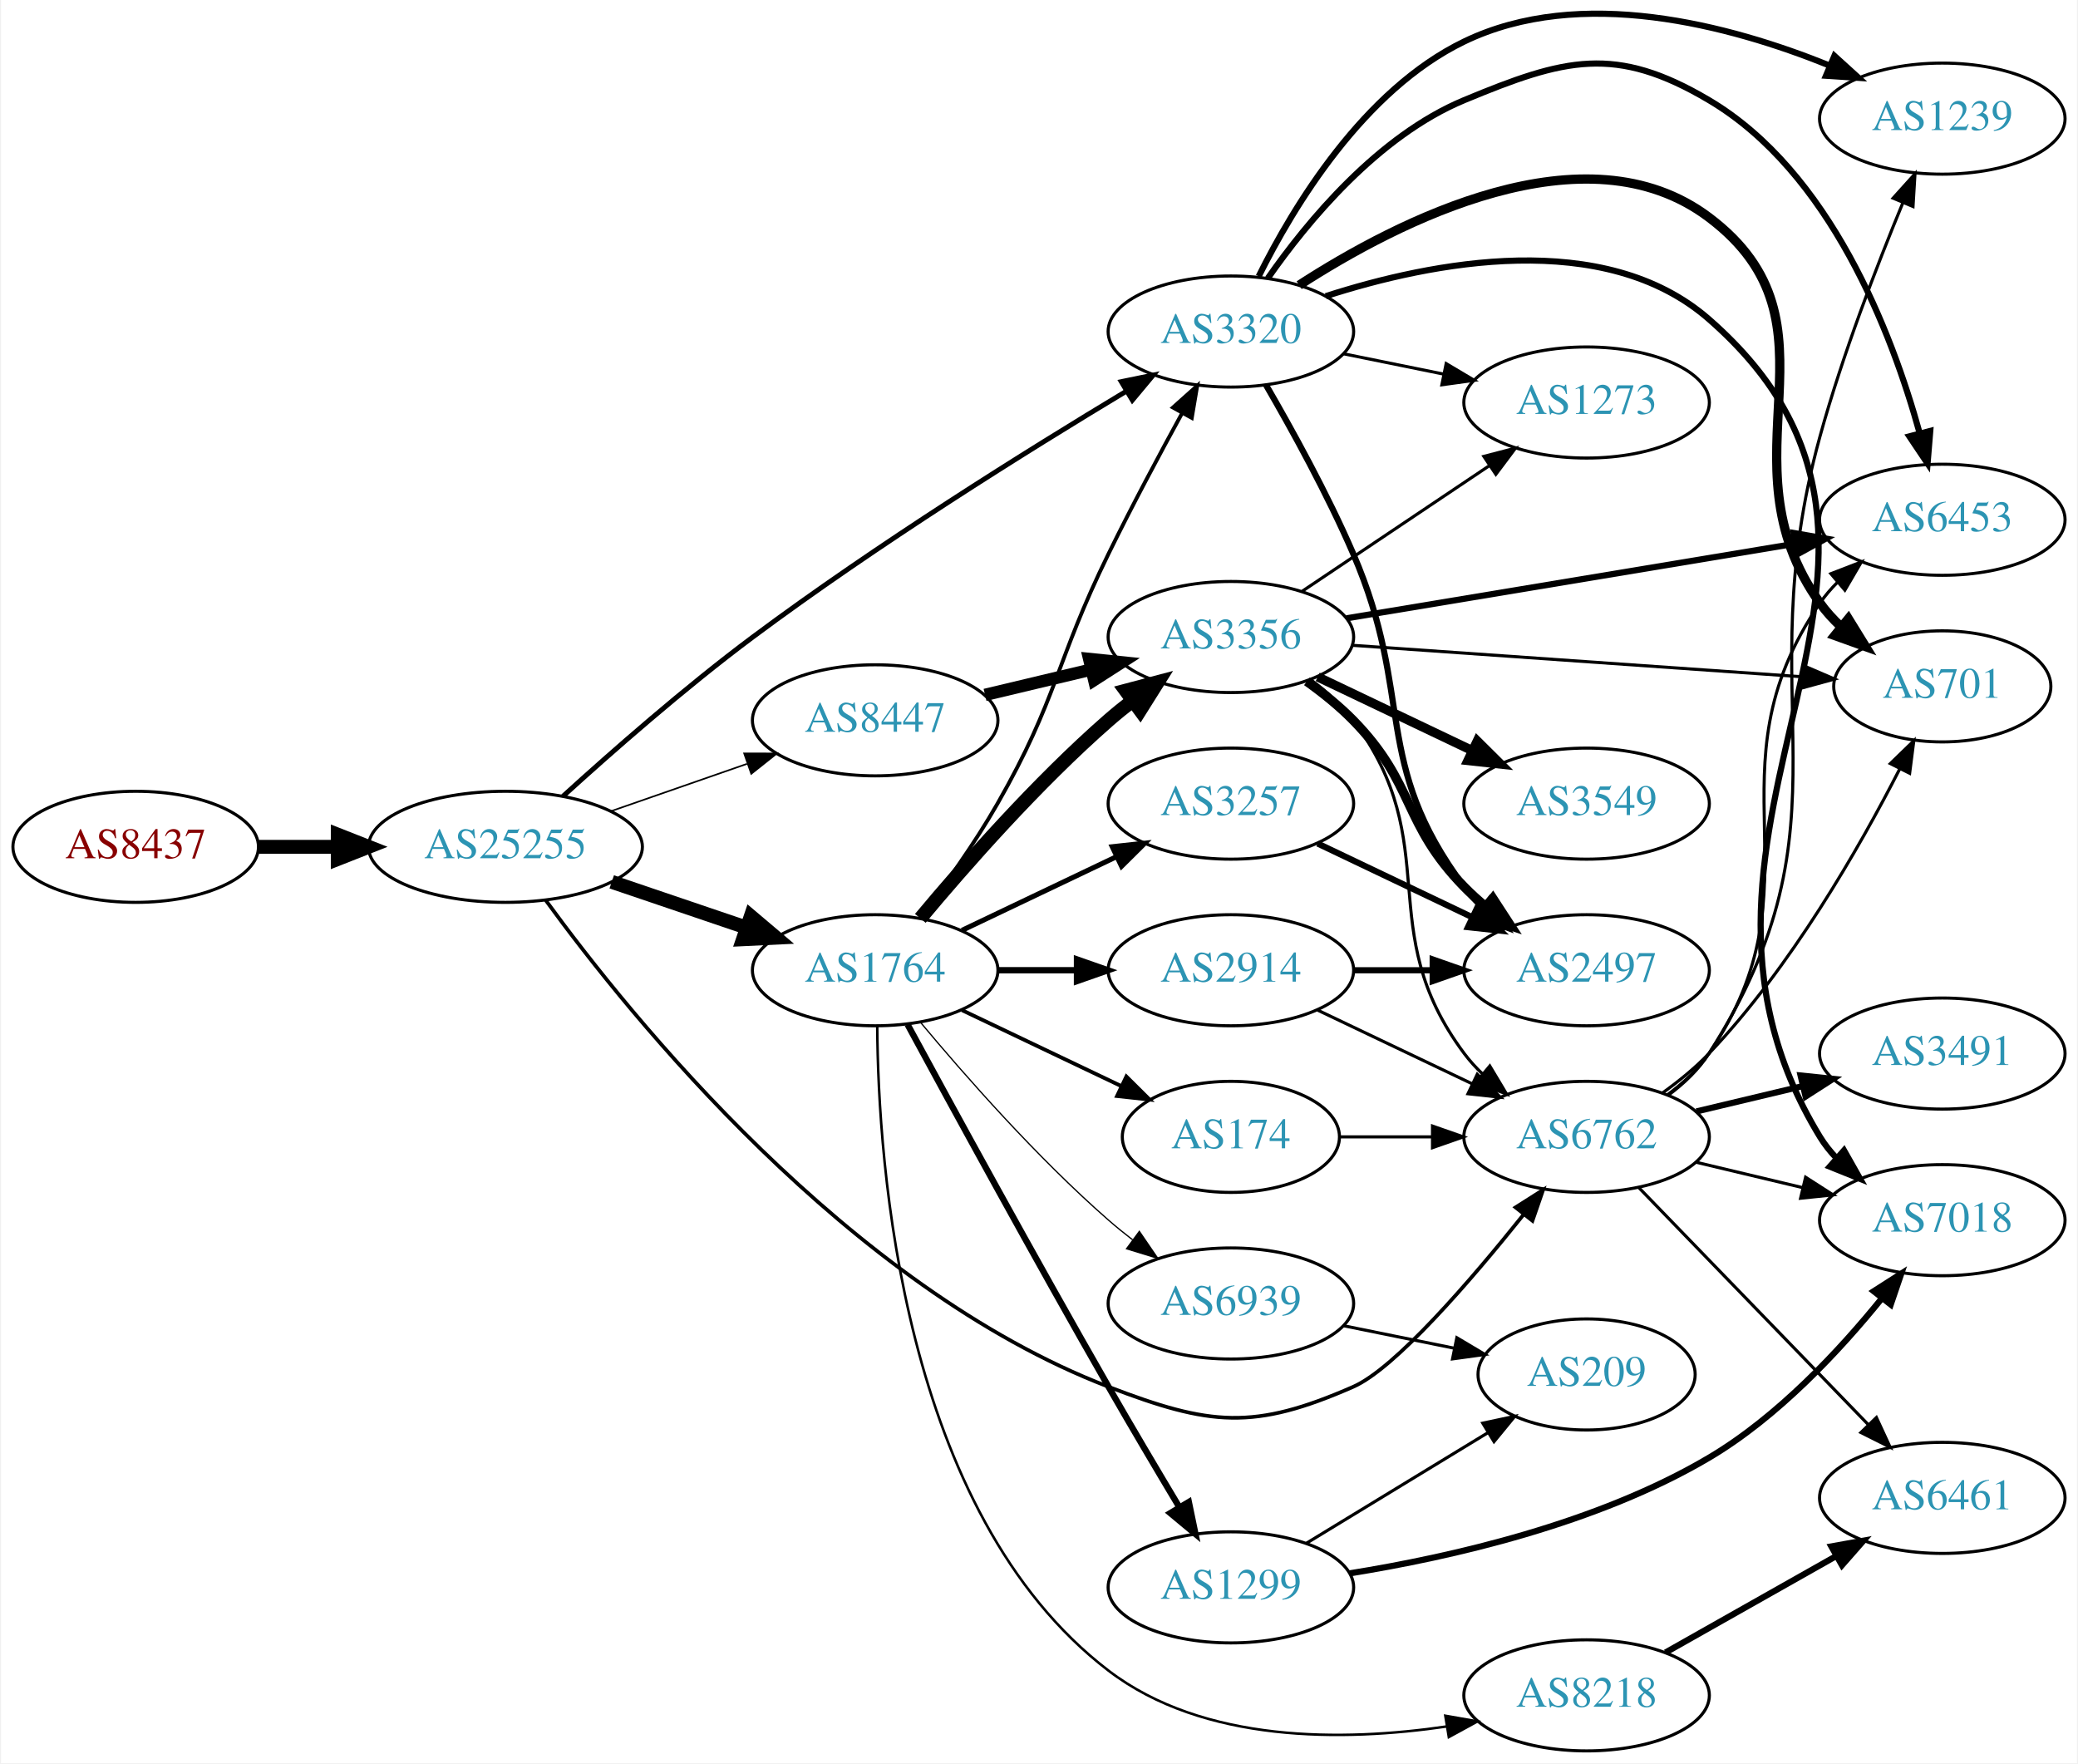
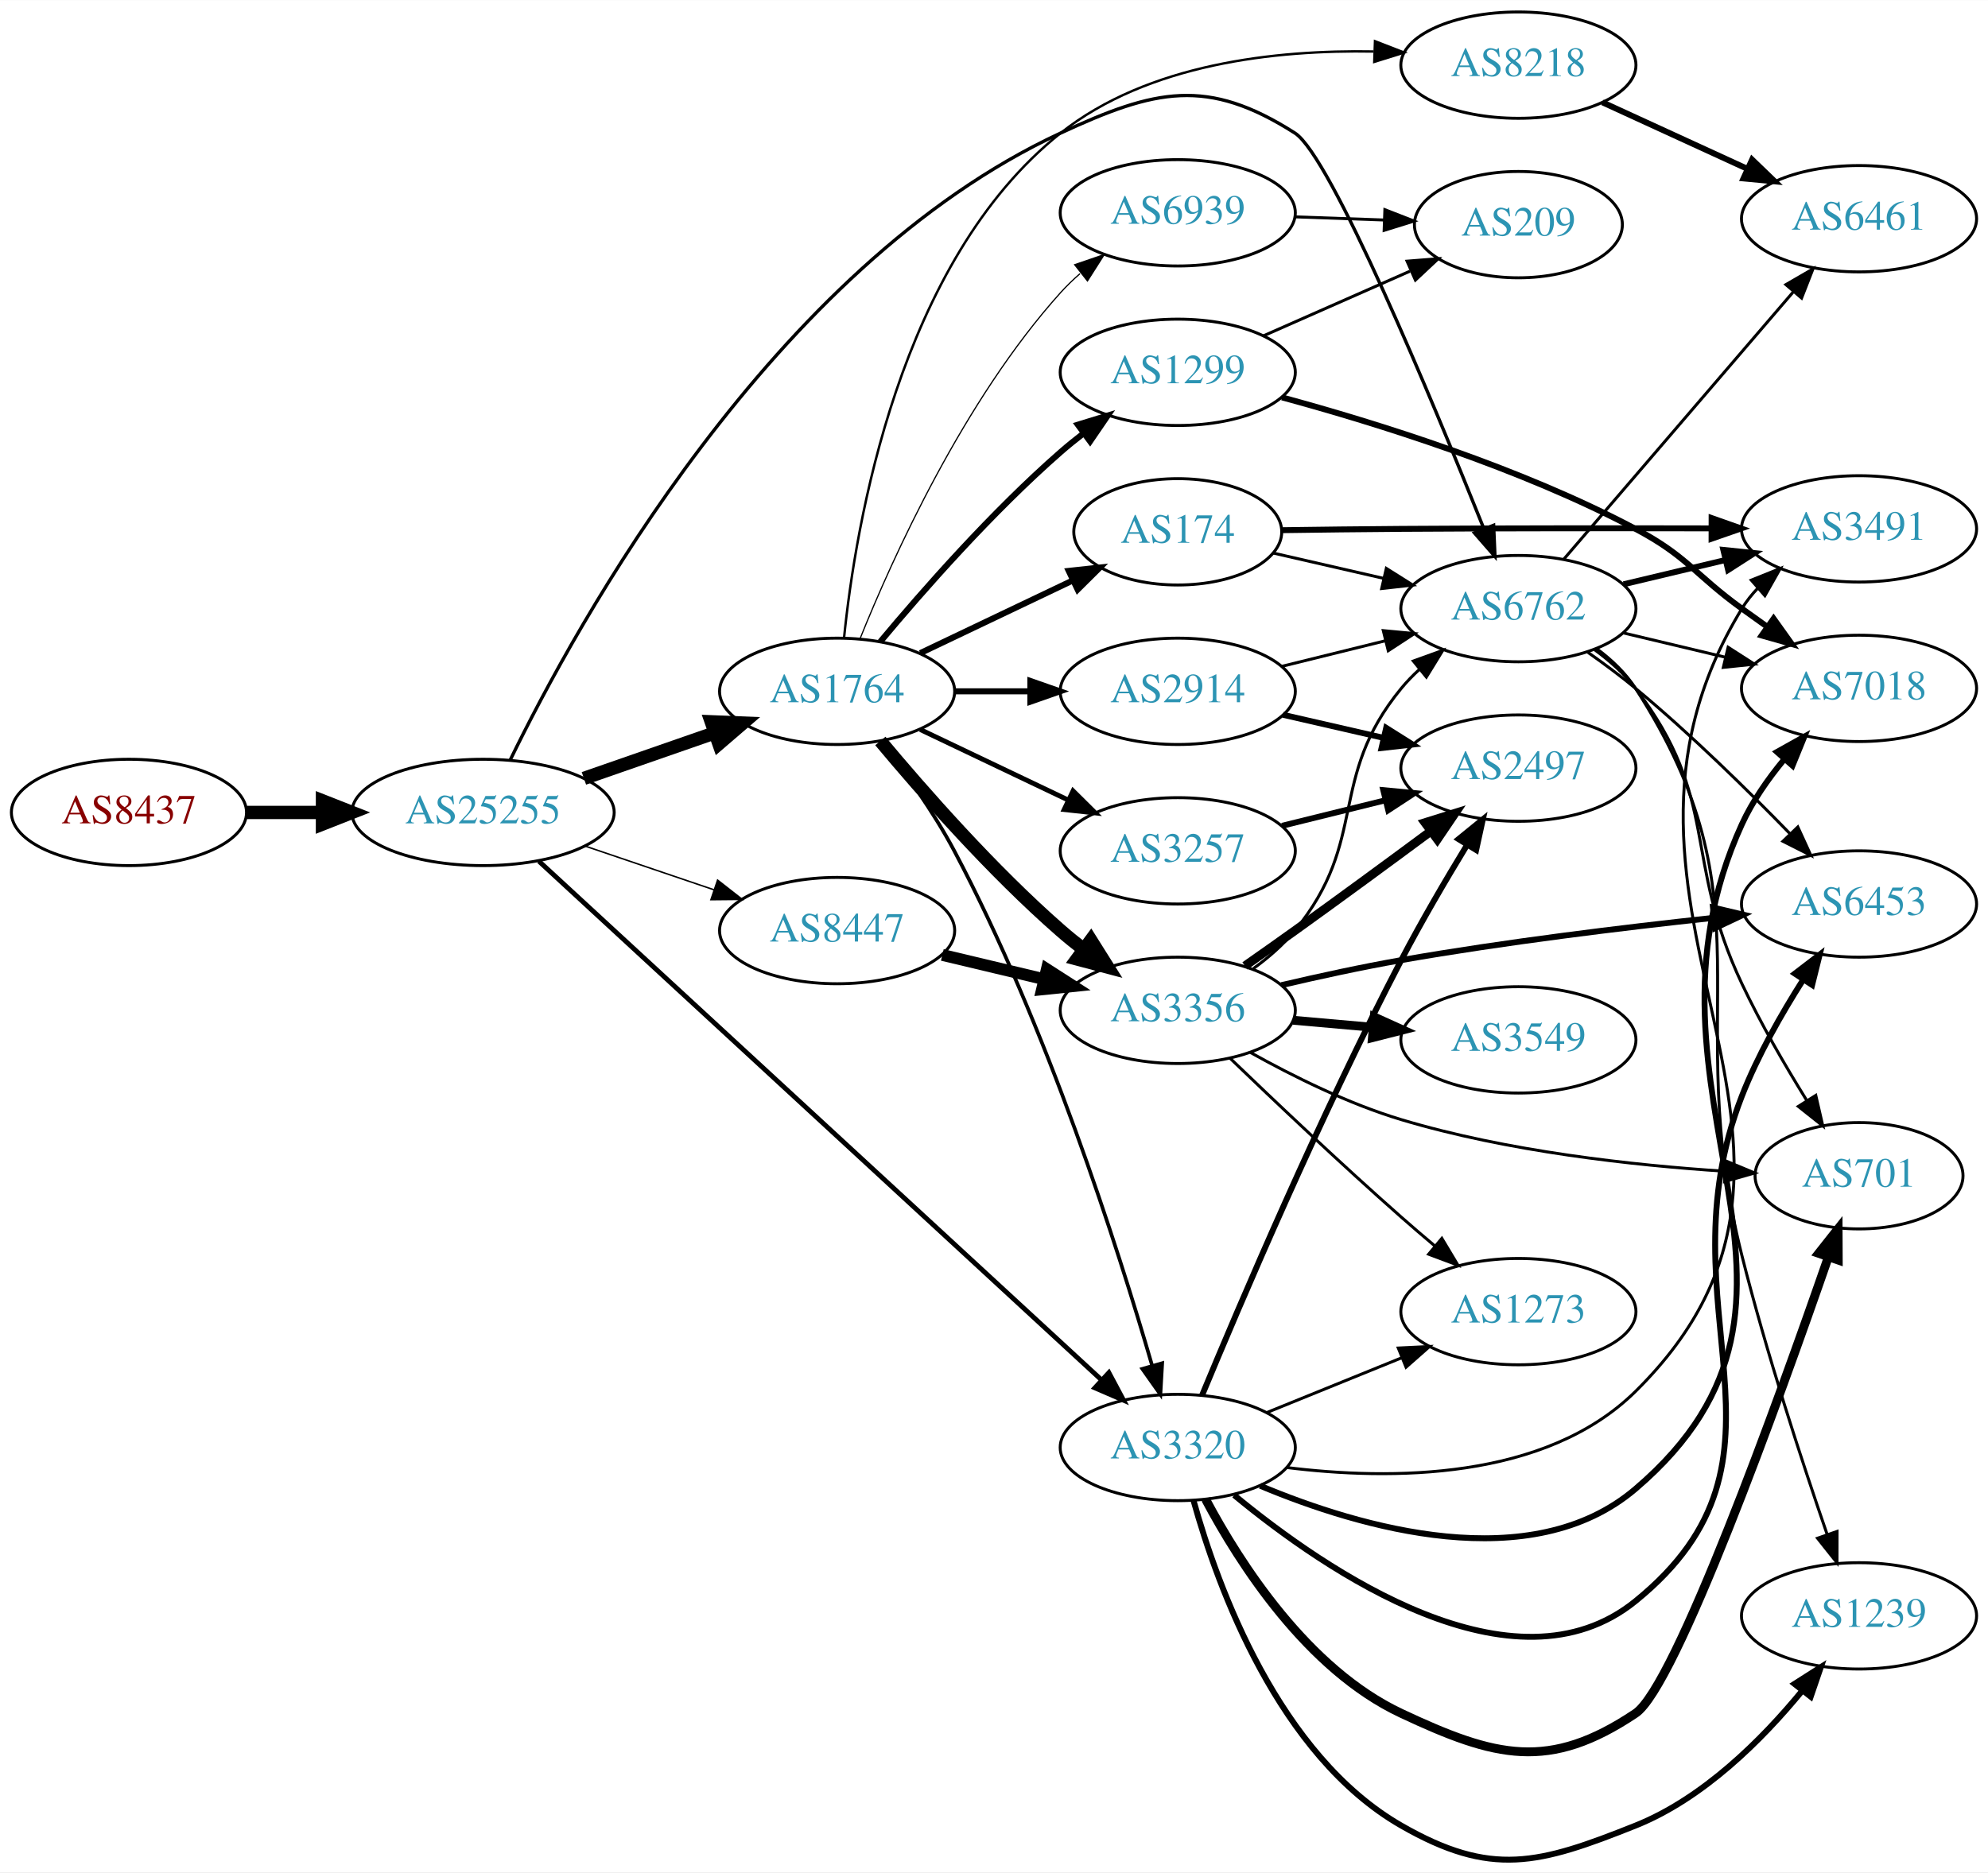
- <svg xmlns="http://www.w3.org/2000/svg" xmlns:xlink="http://www.w3.org/1999/xlink" width="673pt" height="571pt" viewBox="0.00 0.00 672.86 571.45">
-   <g id="graph0" class="graph" transform="scale(1 1) rotate(0) translate(4 567.447)">
-     <polygon fill="white" stroke="none" points="-4,4 -4,-567.447 668.857,-567.447 668.857,4 -4,4" />
+ <svg xmlns="http://www.w3.org/2000/svg" xmlns:xlink="http://www.w3.org/1999/xlink" width="673pt" height="634pt" viewBox="0.00 0.00 672.86 633.77">
+   <g id="graph0" class="graph" transform="scale(1 1) rotate(0) translate(4 629.767)">
+     <polygon fill="white" stroke="none" points="-4,4 -4,-629.767 668.857,-629.767 668.857,4 -4,4" />
    <g id="node1" class="node">
      <g id="a_node1">
        <a xlink:href="/asn/8437" xlink:title="AS8437 ~ Hutchison Drei Austria GmbH [AT]">
-           <ellipse fill="#ffffff" stroke="black" cx="39.647" cy="-293" rx="39.794" ry="18" />
-           <text text-anchor="middle" x="39.647" y="-289.3" font-family="Times,serif" font-size="14.00" fill="#880000">AS8437</text>
+           <ellipse fill="#ffffff" stroke="black" cx="39.647" cy="-354.767" rx="39.794" ry="18" />
+           <text text-anchor="middle" x="39.647" y="-351.067" font-family="Times,serif" font-size="14.00" fill="#880000">AS8437</text>
        </a>
      </g>
    </g>
    <g id="node2" class="node">
      <g id="a_node2">
        <a xlink:href="/asn/25255" xlink:title="AS25255 ~ ==&gt; TELE2 AUSTRIA &lt;== [AT]">
-           <ellipse fill="#ffffff" stroke="black" cx="159.489" cy="-293" rx="44.393" ry="18" />
-           <text text-anchor="middle" x="159.489" y="-289.3" font-family="Times,serif" font-size="14.00" fill="#2c94b3">AS25255</text>
+           <ellipse fill="#ffffff" stroke="black" cx="159.489" cy="-354.767" rx="44.393" ry="18" />
+           <text text-anchor="middle" x="159.489" y="-351.067" font-family="Times,serif" font-size="14.00" fill="#2c94b3">AS25255</text>
        </a>
      </g>
    </g>
    <g id="edge1" class="edge">
-       <path fill="none" stroke="black" stroke-width="4.5" d="M79.559,-293C87.662,-293 96.337,-293 104.863,-293" />
-       <polygon fill="black" stroke="black" stroke-width="4.5" points="105.141,-296.938 115.141,-293 105.141,-289.063 105.141,-296.938" />
+       <path fill="none" stroke="black" stroke-width="4.5" d="M79.559,-354.767C87.662,-354.767 96.337,-354.767 104.863,-354.767" />
+       <polygon fill="black" stroke="black" stroke-width="4.5" points="105.141,-358.704 115.141,-354.767 105.141,-350.829 105.141,-358.704" />
    </g>
    <g id="node3" class="node">
      <g id="a_node3">
-         <a xlink:href="/asn/8447" xlink:title="AS8447 ~ A1 Telekom Austria AG [AT]">
-           <ellipse fill="#ffffff" stroke="black" cx="279.332" cy="-334" rx="39.794" ry="18" />
-           <text text-anchor="middle" x="279.332" y="-330.3" font-family="Times,serif" font-size="14.00" fill="#2c94b3">AS8447</text>
+         <a xlink:href="/asn/6762" xlink:title="AS6762 ~ TELECOM ITALIA SPARKLE S.p.A. [IT]">
+           <ellipse fill="#ffffff" stroke="black" cx="509.918" cy="-423.767" rx="39.794" ry="18" />
+           <text text-anchor="middle" x="509.918" y="-420.067" font-family="Times,serif" font-size="14.00" fill="#2c94b3">AS6762</text>
        </a>
      </g>
    </g>
    <g id="edge2" class="edge">
-       <path fill="none" stroke="black" stroke-width="0.529" d="M193.628,-304.53C207.346,-309.302 223.385,-314.883 237.795,-319.896" />
-       <polygon fill="black" stroke="black" stroke-width="0.529" points="236.866,-323.279 247.461,-323.26 239.167,-316.668 236.866,-323.279" />
+       <path fill="none" stroke="black" stroke-width="1.125" d="M168.666,-372.472C190.871,-418.126 257.261,-539.427 354.978,-584.767 386.946,-599.6 404.57,-603.734 434.271,-584.767 446.406,-577.017 480.623,-494.735 498.201,-450.904" />
+       <polygon fill="black" stroke="black" stroke-width="1.125" points="501.532,-452 501.987,-441.415 495.03,-449.405 501.532,-452" />
    </g>
    <g id="node4" class="node">
      <g id="a_node4">
-         <a xlink:href="/asn/1764" xlink:title="AS1764 ~ NEXTLAYER-AS [AT]">
-           <ellipse fill="#ffffff" stroke="black" cx="279.332" cy="-253" rx="39.794" ry="18" />
-           <text text-anchor="middle" x="279.332" y="-249.3" font-family="Times,serif" font-size="14.00" fill="#2c94b3">AS1764</text>
+         <a xlink:href="/asn/3320" xlink:title="AS3320 ~ DTAG [DE]">
+           <ellipse fill="#ffffff" stroke="black" cx="394.625" cy="-139.767" rx="39.794" ry="18" />
+           <text text-anchor="middle" x="394.625" y="-136.067" font-family="Times,serif" font-size="14.00" fill="#2c94b3">AS3320</text>
        </a>
      </g>
    </g>
    <g id="edge3" class="edge">
-       <path fill="none" stroke="black" stroke-width="4.5" d="M193.943,-281.645C207.543,-277.028 223.386,-271.651 237.647,-266.81" />
-       <polygon fill="black" stroke="black" stroke-width="4.5" points="239.017,-270.503 247.221,-263.56 236.486,-263.046 239.017,-270.503" />
+       <path fill="none" stroke="black" stroke-width="1.625" d="M178.396,-338.253C219.705,-300.157 321.736,-206.063 368.939,-162.532" />
+       <polygon fill="black" stroke="black" stroke-width="1.625" points="371.314,-165.103 376.293,-155.75 366.569,-159.957 371.314,-165.103" />
    </g>
    <g id="node5" class="node">
      <g id="a_node5">
-         <a xlink:href="/asn/3320" xlink:title="AS3320 ~ DTAG [DE]">
-           <ellipse fill="#ffffff" stroke="black" cx="394.625" cy="-460" rx="39.794" ry="18" />
-           <text text-anchor="middle" x="394.625" y="-456.3" font-family="Times,serif" font-size="14.00" fill="#2c94b3">AS3320</text>
+         <a xlink:href="/asn/1764" xlink:title="AS1764 ~ NEXTLAYER-AS [AT]">
+           <ellipse fill="#ffffff" stroke="black" cx="279.332" cy="-395.767" rx="39.794" ry="18" />
+           <text text-anchor="middle" x="279.332" y="-392.067" font-family="Times,serif" font-size="14.00" fill="#2c94b3">AS1764</text>
        </a>
      </g>
    </g>
    <g id="edge4" class="edge">
-       <path fill="none" stroke="black" stroke-width="1.588" d="M178.145,-309.399C193.82,-323.653 217.599,-344.539 239.685,-361 279.801,-390.899 328.805,-421.471 360.588,-440.577" />
-       <polygon fill="black" stroke="black" stroke-width="1.588" points="359.093,-443.76 369.472,-445.888 362.685,-437.752 359.093,-443.76" />
+       <path fill="none" stroke="black" stroke-width="4.5" d="M193.628,-366.297C207.346,-371.069 223.385,-376.65 237.795,-381.663" />
+       <polygon fill="black" stroke="black" stroke-width="4.5" points="236.723,-385.459 247.461,-385.026 239.31,-378.021 236.723,-385.459" />
    </g>
    <g id="node6" class="node">
      <g id="a_node6">
-         <a xlink:href="/asn/6762" xlink:title="AS6762 ~ TELECOM ITALIA SPARKLE S.p.A. [IT]">
-           <ellipse fill="#ffffff" stroke="black" cx="509.918" cy="-199" rx="39.794" ry="18" />
-           <text text-anchor="middle" x="509.918" y="-195.3" font-family="Times,serif" font-size="14.00" fill="#2c94b3">AS6762</text>
+         <a xlink:href="/asn/8447" xlink:title="AS8447 ~ A1 Telekom Austria AG [AT]">
+           <ellipse fill="#ffffff" stroke="black" cx="279.332" cy="-314.767" rx="39.794" ry="18" />
+           <text text-anchor="middle" x="279.332" y="-311.067" font-family="Times,serif" font-size="14.00" fill="#2c94b3">AS8447</text>
        </a>
      </g>
    </g>
    <g id="edge5" class="edge">
-       <path fill="none" stroke="black" stroke-width="1.191" d="M172.57,-275.652C199.875,-238.165 270.586,-150.379 354.978,-118 387.881,-105.376 401.994,-103.852 434.271,-118 447.86,-123.956 472.402,-152.453 489.626,-173.976" />
-       <polygon fill="black" stroke="black" stroke-width="1.191" points="486.882,-176.149 495.83,-181.822 492.372,-171.807 486.882,-176.149" />
+       <path fill="none" stroke="black" stroke-width="0.5" d="M193.943,-343.411C207.543,-338.795 223.386,-333.417 237.647,-328.577" />
+       <polygon fill="black" stroke="black" stroke-width="0.5" points="238.876,-331.856 247.221,-325.327 236.626,-325.227 238.876,-331.856" />
    </g>
    <g id="node7" class="node">
      <g id="a_node7">
-         <a xlink:href="/asn/3356" xlink:title="AS3356 ~ Level 3 Parent, LLC [US]">
-           <ellipse fill="#ffffff" stroke="black" cx="394.625" cy="-361" rx="39.794" ry="18" />
-           <text text-anchor="middle" x="394.625" y="-357.3" font-family="Times,serif" font-size="14.00" fill="#2c94b3">AS3356</text>
+         <a xlink:href="/asn/6453" xlink:title="AS6453 ~ TATA COMMUNICATIONS (AMERICA) INC [US]">
+           <ellipse fill="#ffffff" stroke="black" cx="625.21" cy="-323.767" rx="39.794" ry="18" />
+           <text text-anchor="middle" x="625.21" y="-320.067" font-family="Times,serif" font-size="14.00" fill="#2c94b3">AS6453</text>
        </a>
      </g>
    </g>
    <g id="edge6" class="edge">
-       <path fill="none" stroke="black" stroke-width="4" d="M314.939,-342.248C325.81,-344.838 337.964,-347.735 349.407,-350.462" />
-       <polygon fill="black" stroke="black" stroke-width="4" points="348.69,-353.889 359.229,-352.803 350.313,-347.08 348.69,-353.889" />
-     </g>
-     <g id="edge19" class="edge">
-       <path fill="none" stroke="black" stroke-width="1.227" d="M293.793,-269.913C301.686,-280.27 311.535,-293.992 318.978,-307 338.543,-341.194 337.65,-352.62 354.978,-388 362.482,-403.321 371.463,-420.135 378.878,-433.659" />
-       <polygon fill="black" stroke="black" stroke-width="1.227" points="375.827,-435.374 383.724,-442.437 381.955,-431.991 375.827,-435.374" />
-     </g>
-     <g id="edge18" class="edge">
-       <path fill="none" stroke="black" stroke-width="4.5" d="M293.962,-269.817C308.244,-286.929 331.791,-313.745 354.978,-334 357.444,-336.154 360.082,-338.294 362.78,-340.372" />
-       <polygon fill="black" stroke="black" stroke-width="4.5" points="360.545,-343.616 370.934,-346.37 365.212,-337.273 360.545,-343.616" />
+       <path fill="none" stroke="black" d="M533.452,-408.953C538.858,-405.148 544.523,-400.945 549.564,-396.767 568.104,-381.401 587.503,-362.325 601.878,-347.528" />
+       <polygon fill="black" stroke="black" points="604.495,-349.855 608.905,-340.221 599.45,-345.002 604.495,-349.855" />
+     </g>
+     <g id="node8" class="node">
+       <g id="a_node8">
+         <a xlink:href="/asn/7018" xlink:title="AS7018 ~ AT&amp;T Services, Inc. [US]">
+           <ellipse fill="#ffffff" stroke="black" cx="625.21" cy="-396.767" rx="39.794" ry="18" />
+           <text text-anchor="middle" x="625.21" y="-393.067" font-family="Times,serif" font-size="14.00" fill="#2c94b3">AS7018</text>
+         </a>
+       </g>
+     </g>
+     <g id="edge7" class="edge">
+       <path fill="none" stroke="black" d="M545.525,-415.519C556.396,-412.928 568.55,-410.032 579.993,-407.305" />
+       <polygon fill="black" stroke="black" points="580.899,-410.687 589.815,-404.964 579.276,-403.878 580.899,-410.687" />
+     </g>
+     <g id="node9" class="node">
+       <g id="a_node9">
+         <a xlink:href="/asn/3491" xlink:title="AS3491 ~ PCCW Global, Inc. [US]">
+           <ellipse fill="#ffffff" stroke="black" cx="625.21" cy="-450.767" rx="39.794" ry="18" />
+           <text text-anchor="middle" x="625.21" y="-447.067" font-family="Times,serif" font-size="14.00" fill="#2c94b3">AS3491</text>
+         </a>
+       </g>
+     </g>
+     <g id="edge8" class="edge">
+       <path fill="none" stroke="black" stroke-width="2" d="M545.525,-432.014C556.396,-434.605 568.55,-437.502 579.993,-440.229" />
+       <polygon fill="black" stroke="black" stroke-width="2" points="579.276,-443.656 589.815,-442.57 580.899,-436.847 579.276,-443.656" />
+     </g>
+     <g id="node10" class="node">
+       <g id="a_node10">
+         <a xlink:href="/asn/701" xlink:title="AS701 ~ UUNET [US]">
+           <ellipse fill="#ffffff" stroke="black" cx="625.21" cy="-231.767" rx="35.194" ry="18" />
+           <text text-anchor="middle" x="625.21" y="-228.067" font-family="Times,serif" font-size="14.00" fill="#2c94b3">AS701</text>
+         </a>
+       </g>
+     </g>
+     <g id="edge9" class="edge">
+       <path fill="none" stroke="black" d="M535.761,-409.819C540.841,-406.093 545.783,-401.706 549.564,-396.767 578.274,-359.256 565.402,-339.484 585.564,-296.767 591.887,-283.37 600.144,-269.155 607.402,-257.446" />
+       <polygon fill="black" stroke="black" points="610.572,-258.98 612.952,-248.656 604.654,-255.243 610.572,-258.98" />
+     </g>
+     <g id="node11" class="node">
+       <g id="a_node11">
+         <a xlink:href="/asn/1239" xlink:title="AS1239 ~ Sprint [US]">
+           <ellipse fill="#ffffff" stroke="black" cx="625.21" cy="-82.767" rx="39.794" ry="18" />
+           <text text-anchor="middle" x="625.21" y="-79.067" font-family="Times,serif" font-size="14.00" fill="#2c94b3">AS1239</text>
+         </a>
+       </g>
+     </g>
+     <g id="edge10" class="edge">
+       <path fill="none" stroke="black" d="M536.365,-410.244C541.414,-406.496 546.191,-401.993 549.564,-396.767 596.646,-323.821 564.416,-288.972 585.564,-204.767 593.804,-171.959 605.912,-135.023 614.373,-110.473" />
+       <polygon fill="black" stroke="black" points="617.772,-111.353 617.754,-100.759 611.161,-109.053 617.772,-111.353" />
+     </g>
+     <g id="node12" class="node">
+       <g id="a_node12">
+         <a xlink:href="/asn/6461" xlink:title="AS6461 ~ Zayo Bandwidth [US]">
+           <ellipse fill="#ffffff" stroke="black" cx="625.21" cy="-555.767" rx="39.794" ry="18" />
+           <text text-anchor="middle" x="625.21" y="-552.067" font-family="Times,serif" font-size="14.00" fill="#2c94b3">AS6461</text>
+         </a>
+       </g>
+     </g>
+     <g id="edge11" class="edge">
+       <path fill="none" stroke="black" d="M525.266,-440.485C544.908,-463.369 580.312,-504.62 603.014,-531.071" />
+       <polygon fill="black" stroke="black" points="600.452,-533.459 609.621,-538.768 605.764,-528.9 600.452,-533.459" />
+     </g>
+     <g id="edge13" class="edge">
+       <path fill="none" stroke="black" stroke-width="2" d="M413.722,-123.636C444.665,-98.059 508.382,-54.352 549.564,-87.767 609.874,-136.702 557.337,-186.412 585.564,-258.767 590.873,-272.375 598.866,-286.432 606.209,-297.977" />
+       <polygon fill="black" stroke="black" stroke-width="2" points="603.481,-300.2 611.894,-306.641 609.334,-296.36 603.481,-300.2" />
+     </g>
+     <g id="edge12" class="edge">
+       <path fill="none" stroke="black" stroke-width="2" d="M422.537,-126.806C456.356,-112.627 514.238,-95.643 549.564,-125.767 626.624,-191.477 543.467,-258.659 585.564,-350.767 589.1,-358.504 594.306,-365.981 599.759,-372.577" />
+       <polygon fill="black" stroke="black" stroke-width="2" points="597.444,-375.243 606.69,-380.415 602.688,-370.606 597.444,-375.243" />
+     </g>
+     <g id="edge17" class="edge">
+       <path fill="none" stroke="black" d="M431.401,-133.004C466.443,-128.635 518.912,-128.487 549.564,-158.767 634.122,-242.298 523.64,-322.312 585.564,-423.767 587.083,-426.256 588.928,-428.575 590.978,-430.723" />
+       <polygon fill="black" stroke="black" points="588.737,-433.413 598.566,-437.368 593.349,-428.147 588.737,-433.413" />
+     </g>
+     <g id="edge16" class="edge">
+       <path fill="none" stroke="black" stroke-width="3" d="M404.053,-122.229C415.57,-100.551 438.485,-64.7 470.271,-49.767 502.168,-34.782 520.296,-30.137 549.564,-49.767 563.102,-58.846 597.965,-155.61 614.815,-204.221" />
+       <polygon fill="black" stroke="black" stroke-width="3" points="611.555,-205.502 618.124,-213.814 618.172,-203.22 611.555,-205.502" />
+     </g>
+     <g id="edge15" class="edge">
+       <path fill="none" stroke="black" stroke-width="2" d="M400.009,-121.636C408.176,-92.371 428.781,-35.601 470.271,-11.767 500.829,5.787 516.839,1.311 549.564,-11.767 572.476,-20.923 592.371,-40.829 605.847,-57.24" />
+       <polygon fill="black" stroke="black" stroke-width="2" points="603.356,-59.734 612.291,-65.428 608.857,-55.405 603.356,-59.734" />
    </g>
    <g id="node13" class="node">
      <g id="a_node13">
-         <a xlink:href="/asn/3257" xlink:title="AS3257 ~ GTT [DE]">
-           <ellipse fill="#ffffff" stroke="black" cx="394.625" cy="-307" rx="39.794" ry="18" />
-           <text text-anchor="middle" x="394.625" y="-303.3" font-family="Times,serif" font-size="14.00" fill="#2c94b3">AS3257</text>
-         </a>
-       </g>
-     </g>
-     <g id="edge13" class="edge">
-       <path fill="none" stroke="black" stroke-width="1.636" d="M307.468,-265.934C322.462,-273.081 341.283,-282.052 357.506,-289.785" />
-       <polygon fill="black" stroke="black" stroke-width="1.636" points="356.177,-293.028 366.71,-294.171 359.188,-286.709 356.177,-293.028" />
+         <a xlink:href="/asn/2497" xlink:title="AS2497 ~ Internet Initiative Japan Inc. [JP]">
+           <ellipse fill="#ffffff" stroke="black" cx="509.918" cy="-369.767" rx="39.794" ry="18" />
+           <text text-anchor="middle" x="509.918" y="-366.067" font-family="Times,serif" font-size="14.00" fill="#2c94b3">AS2497</text>
+         </a>
+       </g>
+     </g>
+     <g id="edge14" class="edge">
+       <path fill="none" stroke="black" stroke-width="2" d="M402.842,-157.413C415.496,-187.937 442.943,-252.355 470.271,-304.767 477.072,-317.81 485.323,-331.888 492.452,-343.595" />
+       <polygon fill="black" stroke="black" stroke-width="2" points="489.657,-345.731 497.88,-352.412 495.617,-342.061 489.657,-345.731" />
    </g>
    <g id="node14" class="node">
      <g id="a_node14">
-         <a xlink:href="/asn/8218" xlink:title="AS8218 ~ legacy Neotelecoms [FR]">
-           <ellipse fill="#ffffff" stroke="black" cx="509.918" cy="-18" rx="39.794" ry="18" />
-           <text text-anchor="middle" x="509.918" y="-14.3" font-family="Times,serif" font-size="14.00" fill="#2c94b3">AS8218</text>
-         </a>
-       </g>
-     </g>
-     <g id="edge14" class="edge">
-       <path fill="none" stroke="black" stroke-width="0.818" d="M279.999,-234.742C280.296,-190.466 287.898,-77.26 354.978,-26 385.811,-2.439 431.102,-3.001 464.581,-7.919" />
-       <polygon fill="black" stroke="black" stroke-width="0.818" points="464.127,-11.391 474.563,-9.563 465.265,-4.484 464.127,-11.391" />
+         <a xlink:href="/asn/1273" xlink:title="AS1273 ~ Vodafone Group PLC [EU]">
+           <ellipse fill="#ffffff" stroke="black" cx="509.918" cy="-185.767" rx="39.794" ry="18" />
+           <text text-anchor="middle" x="509.918" y="-182.067" font-family="Times,serif" font-size="14.00" fill="#2c94b3">AS1273</text>
+         </a>
+       </g>
+     </g>
+     <g id="edge18" class="edge">
+       <path fill="none" stroke="black" d="M424.8,-151.613C438.676,-157.247 455.453,-164.059 470.362,-170.112" />
+       <polygon fill="black" stroke="black" points="469.259,-173.442 479.841,-173.961 471.892,-166.956 469.259,-173.442" />
+     </g>
+     <g id="edge25" class="edge">
+       <path fill="none" stroke="black" stroke-width="1.227" d="M294.099,-379.022C302.101,-368.726 311.957,-355.007 318.978,-341.767 350.331,-282.64 374.335,-207.437 385.937,-167.548" />
+       <polygon fill="black" stroke="black" stroke-width="1.227" points="389.359,-168.314 388.747,-157.737 382.629,-166.387 389.359,-168.314" />
    </g>
    <g id="node15" class="node">
      <g id="a_node15">
-         <a xlink:href="/asn/2914" xlink:title="AS2914 ~ NTT America, Inc. [US]">
-           <ellipse fill="#ffffff" stroke="black" cx="394.625" cy="-253" rx="39.794" ry="18" />
-           <text text-anchor="middle" x="394.625" y="-249.3" font-family="Times,serif" font-size="14.00" fill="#2c94b3">AS2914</text>
-         </a>
-       </g>
-     </g>
-     <g id="edge15" class="edge">
-       <path fill="none" stroke="black" stroke-width="2.045" d="M319.004,-253C327.207,-253 335.971,-253 344.503,-253" />
-       <polygon fill="black" stroke="black" stroke-width="2.045" points="344.742,-256.5 354.742,-253 344.742,-249.5 344.742,-256.5" />
+         <a xlink:href="/asn/8218" xlink:title="AS8218 ~ legacy Neotelecoms [FR]">
+           <ellipse fill="#ffffff" stroke="black" cx="509.918" cy="-607.767" rx="39.794" ry="18" />
+           <text text-anchor="middle" x="509.918" y="-604.067" font-family="Times,serif" font-size="14.00" fill="#2c94b3">AS8218</text>
+         </a>
+       </g>
+     </g>
+     <g id="edge19" class="edge">
+       <path fill="none" stroke="black" stroke-width="0.818" d="M281.669,-413.783C285.544,-452.014 300.29,-541.308 354.978,-584.767 384.567,-608.28 427.774,-612.966 460.887,-612.379" />
+       <polygon fill="black" stroke="black" stroke-width="0.818" points="461.38,-615.864 471.253,-612.02 461.138,-608.868 461.38,-615.864" />
    </g>
    <g id="node16" class="node">
      <g id="a_node16">
        <a xlink:href="/asn/174" xlink:title="AS174 ~ Cogent Communications [US]">
-           <ellipse fill="#ffffff" stroke="black" cx="394.625" cy="-199" rx="35.194" ry="18" />
-           <text text-anchor="middle" x="394.625" y="-195.3" font-family="Times,serif" font-size="14.00" fill="#2c94b3">AS174</text>
-         </a>
-       </g>
-     </g>
-     <g id="edge16" class="edge">
-       <path fill="none" stroke="black" stroke-width="1.227" d="M307.468,-240.066C322.9,-232.71 342.385,-223.423 358.92,-215.541" />
-       <polygon fill="black" stroke="black" stroke-width="1.227" points="360.741,-218.551 368.262,-211.089 357.729,-212.232 360.741,-218.551" />
+           <ellipse fill="#ffffff" stroke="black" cx="394.625" cy="-449.767" rx="35.194" ry="18" />
+           <text text-anchor="middle" x="394.625" y="-446.067" font-family="Times,serif" font-size="14.00" fill="#2c94b3">AS174</text>
+         </a>
+       </g>
+     </g>
+     <g id="edge20" class="edge">
+       <path fill="none" stroke="black" stroke-width="2.045" d="M307.468,-408.701C322.9,-416.056 342.385,-425.344 358.92,-433.225" />
+       <polygon fill="black" stroke="black" stroke-width="2.045" points="357.729,-436.535 368.262,-437.678 360.741,-430.216 357.729,-436.535" />
    </g>
    <g id="node17" class="node">
      <g id="a_node17">
-         <a xlink:href="/asn/1299" xlink:title="AS1299 ~ Telia Carrier [EU]">
-           <ellipse fill="#ffffff" stroke="black" cx="394.625" cy="-53" rx="39.794" ry="18" />
-           <text text-anchor="middle" x="394.625" y="-49.3" font-family="Times,serif" font-size="14.00" fill="#2c94b3">AS1299</text>
-         </a>
-       </g>
-     </g>
-     <g id="edge17" class="edge">
-       <path fill="none" stroke="black" stroke-width="2.045" d="M289.821,-235.427C303.833,-209.571 330.993,-159.817 354.978,-118 362.348,-105.15 370.73,-91 377.799,-79.192" />
-       <polygon fill="black" stroke="black" stroke-width="2.045" points="380.994,-80.669 383.142,-70.294 374.993,-77.065 380.994,-80.669" />
+         <a xlink:href="/asn/2914" xlink:title="AS2914 ~ NTT America, Inc. [US]">
+           <ellipse fill="#ffffff" stroke="black" cx="394.625" cy="-395.767" rx="39.794" ry="18" />
+           <text text-anchor="middle" x="394.625" y="-392.067" font-family="Times,serif" font-size="14.00" fill="#2c94b3">AS2914</text>
+         </a>
+       </g>
+     </g>
+     <g id="edge21" class="edge">
+       <path fill="none" stroke="black" stroke-width="2.045" d="M319.004,-395.767C327.207,-395.767 335.971,-395.767 344.503,-395.767" />
+       <polygon fill="black" stroke="black" stroke-width="2.045" points="344.742,-399.267 354.742,-395.767 344.742,-392.267 344.742,-399.267" />
    </g>
    <g id="node18" class="node">
      <g id="a_node18">
-         <a xlink:href="/asn/6939" xlink:title="AS6939 ~ Hurricane Electric LLC [US]">
-           <ellipse fill="#ffffff" stroke="black" cx="394.625" cy="-145" rx="39.794" ry="18" />
-           <text text-anchor="middle" x="394.625" y="-141.3" font-family="Times,serif" font-size="14.00" fill="#2c94b3">AS6939</text>
-         </a>
-       </g>
-     </g>
-     <g id="edge20" class="edge">
-       <path fill="none" stroke="black" stroke-width="0.409" d="M293.962,-236.183C308.244,-219.071 331.791,-192.255 354.978,-172 357.444,-169.846 360.082,-167.706 362.78,-165.628" />
-       <polygon fill="black" stroke="black" stroke-width="0.409" points="364.953,-168.375 370.934,-159.63 360.805,-162.736 364.953,-168.375" />
-     </g>
-     <g id="node8" class="node">
-       <g id="a_node8">
-         <a xlink:href="/asn/2497" xlink:title="AS2497 ~ Internet Initiative Japan Inc. [JP]">
-           <ellipse fill="#ffffff" stroke="black" cx="509.918" cy="-253" rx="39.794" ry="18" />
-           <text text-anchor="middle" x="509.918" y="-249.3" font-family="Times,serif" font-size="14.00" fill="#2c94b3">AS2497</text>
-         </a>
-       </g>
-     </g>
-     <g id="edge21" class="edge">
-       <path fill="none" stroke="black" stroke-width="2" d="M406.016,-442.663C414.338,-428.332 425.956,-407.28 434.271,-388 454.309,-341.54 440,-320.542 470.271,-280 472.016,-277.664 474.023,-275.455 476.186,-273.383" />
-       <polygon fill="black" stroke="black" stroke-width="2" points="478.546,-275.973 483.987,-266.882 474.064,-270.595 478.546,-275.973" />
-     </g>
-     <g id="node10" class="node">
-       <g id="a_node10">
-         <a xlink:href="/asn/6453" xlink:title="AS6453 ~ TATA COMMUNICATIONS (AMERICA) INC [US]">
-           <ellipse fill="#ffffff" stroke="black" cx="625.21" cy="-399" rx="39.794" ry="18" />
-           <text text-anchor="middle" x="625.21" y="-395.3" font-family="Times,serif" font-size="14.00" fill="#2c94b3">AS6453</text>
-         </a>
-       </g>
-     </g>
-     <g id="edge23" class="edge">
-       <path fill="none" stroke="black" stroke-width="2" d="M406.605,-477.283C419.362,-495.573 442.28,-523.367 470.271,-535 502.814,-548.525 519.236,-552.95 549.564,-535 588.884,-511.728 608.871,-459.579 617.881,-427.043" />
-       <polygon fill="black" stroke="black" stroke-width="2" points="621.304,-427.789 620.432,-417.23 614.529,-426.028 621.304,-427.789" />
-     </g>
-     <g id="node11" class="node">
-       <g id="a_node11">
-         <a xlink:href="/asn/701" xlink:title="AS701 ~ UUNET [US]">
-           <ellipse fill="#ffffff" stroke="black" cx="625.21" cy="-345" rx="35.194" ry="18" />
-           <text text-anchor="middle" x="625.21" y="-341.3" font-family="Times,serif" font-size="14.00" fill="#2c94b3">AS701</text>
-         </a>
-       </g>
-     </g>
-     <g id="edge24" class="edge">
-       <path fill="none" stroke="black" stroke-width="3" d="M416.757,-475.028C448.65,-495.691 509.594,-527.083 549.564,-497 595.756,-462.234 551.939,-419.03 585.564,-372 587.516,-369.27 589.834,-366.722 592.35,-364.368" />
-       <polygon fill="black" stroke="black" stroke-width="3" points="594.767,-366.915 600.329,-357.897 590.357,-361.478 594.767,-366.915" />
-     </g>
-     <g id="node12" class="node">
-       <g id="a_node12">
-         <a xlink:href="/asn/1273" xlink:title="AS1273 ~ Vodafone Group PLC [EU]">
-           <ellipse fill="#ffffff" stroke="black" cx="509.918" cy="-437" rx="39.794" ry="18" />
-           <text text-anchor="middle" x="509.918" y="-433.3" font-family="Times,serif" font-size="14.00" fill="#2c94b3">AS1273</text>
-         </a>
-       </g>
-     </g>
-     <g id="edge26" class="edge">
-       <path fill="none" stroke="black" d="M431.16,-452.786C441.389,-450.709 452.689,-448.415 463.432,-446.234" />
-       <polygon fill="black" stroke="black" points="464.404,-449.608 473.508,-444.189 463.011,-442.748 464.404,-449.608" />
+         <a xlink:href="/asn/1299" xlink:title="AS1299 ~ Telia Carrier [EU]">
+           <ellipse fill="#ffffff" stroke="black" cx="394.625" cy="-503.767" rx="39.794" ry="18" />
+           <text text-anchor="middle" x="394.625" y="-500.067" font-family="Times,serif" font-size="14.00" fill="#2c94b3">AS1299</text>
+         </a>
+       </g>
+     </g>
+     <g id="edge22" class="edge">
+       <path fill="none" stroke="black" stroke-width="2.045" d="M293.962,-412.584C308.244,-429.696 331.791,-456.511 354.978,-476.767 357.444,-478.921 360.082,-481.06 362.78,-483.138" />
+       <polygon fill="black" stroke="black" stroke-width="2.045" points="360.805,-486.03 370.934,-489.137 364.953,-480.392 360.805,-486.03" />
    </g>
    <g id="node19" class="node">
      <g id="a_node19">
-         <a xlink:href="/asn/7018" xlink:title="AS7018 ~ AT&amp;T Services, Inc. [US]">
-           <ellipse fill="#ffffff" stroke="black" cx="625.21" cy="-172" rx="39.794" ry="18" />
-           <text text-anchor="middle" x="625.21" y="-168.3" font-family="Times,serif" font-size="14.00" fill="#2c94b3">AS7018</text>
-         </a>
-       </g>
-     </g>
-     <g id="edge22" class="edge">
-       <path fill="none" stroke="black" stroke-width="2" d="M425.391,-471.468C459.678,-482.523 515.634,-493.632 549.564,-464 639.089,-385.815 523.64,-300.455 585.564,-199 587.083,-196.511 588.928,-194.192 590.978,-192.044" />
-       <polygon fill="black" stroke="black" stroke-width="2" points="593.349,-194.62 598.566,-185.399 588.737,-189.354 593.349,-194.62" />
+         <a xlink:href="/asn/3257" xlink:title="AS3257 ~ GTT [DE]">
+           <ellipse fill="#ffffff" stroke="black" cx="394.625" cy="-341.767" rx="39.794" ry="18" />
+           <text text-anchor="middle" x="394.625" y="-338.067" font-family="Times,serif" font-size="14.00" fill="#2c94b3">AS3257</text>
+         </a>
+       </g>
+     </g>
+     <g id="edge23" class="edge">
+       <path fill="none" stroke="black" stroke-width="1.636" d="M307.468,-382.832C322.462,-375.686 341.283,-366.715 357.506,-358.982" />
+       <polygon fill="black" stroke="black" stroke-width="1.636" points="359.188,-362.058 366.71,-354.596 356.177,-355.739 359.188,-362.058" />
    </g>
    <g id="node20" class="node">
      <g id="a_node20">
-         <a xlink:href="/asn/1239" xlink:title="AS1239 ~ Sprint [US]">
-           <ellipse fill="#ffffff" stroke="black" cx="625.21" cy="-529" rx="39.794" ry="18" />
-           <text text-anchor="middle" x="625.21" y="-525.3" font-family="Times,serif" font-size="14.00" fill="#2c94b3">AS1239</text>
-         </a>
-       </g>
-     </g>
-     <g id="edge25" class="edge">
-       <path fill="none" stroke="black" stroke-width="2" d="M403.644,-477.902C414.868,-500.474 437.618,-538.234 470.271,-554 507.946,-572.191 556.222,-559.315 588.577,-546.248" />
-       <polygon fill="black" stroke="black" stroke-width="2" points="590.237,-549.346 598.078,-542.22 587.505,-542.901 590.237,-549.346" />
-     </g>
-     <g id="edge30" class="edge">
-       <path fill="none" stroke="black" d="M536.148,-212.667C541.209,-216.408 546.045,-220.871 549.564,-226 587.376,-281.107 547.752,-316.893 585.564,-372 587.214,-374.404 589.153,-376.662 591.268,-378.768" />
-       <polygon fill="black" stroke="black" points="589.096,-381.516 598.98,-385.333 593.634,-376.186 589.096,-381.516" />
-     </g>
-     <g id="edge32" class="edge">
-       <path fill="none" stroke="black" d="M534.604,-213.3C539.856,-217.062 545.163,-221.375 549.564,-226 576.1,-253.885 598.29,-292.621 611.406,-318.227" />
-       <polygon fill="black" stroke="black" points="608.368,-319.977 615.978,-327.348 614.626,-316.84 608.368,-319.977" />
-     </g>
-     <g id="edge33" class="edge">
-       <path fill="none" stroke="black" d="M545.525,-190.752C556.396,-188.162 568.55,-185.265 579.993,-182.538" />
-       <polygon fill="black" stroke="black" points="580.899,-185.92 589.815,-180.197 579.276,-179.111 580.899,-185.92" />
-     </g>
-     <g id="edge31" class="edge">
-       <path fill="none" stroke="black" d="M536.393,-212.504C541.441,-216.254 546.21,-220.762 549.564,-226 598.267,-302.061 561.602,-338.919 585.564,-426 592.793,-452.27 603.966,-481.246 612.443,-501.755" />
-       <polygon fill="black" stroke="black" points="609.264,-503.225 616.358,-511.094 615.719,-500.519 609.264,-503.225" />
+         <a xlink:href="/asn/3356" xlink:title="AS3356 ~ Level 3 Parent, LLC [US]">
+           <ellipse fill="#ffffff" stroke="black" cx="394.625" cy="-287.767" rx="39.794" ry="18" />
+           <text text-anchor="middle" x="394.625" y="-284.067" font-family="Times,serif" font-size="14.00" fill="#2c94b3">AS3356</text>
+         </a>
+       </g>
+     </g>
+     <g id="edge24" class="edge">
+       <path fill="none" stroke="black" stroke-width="4.5" d="M293.962,-378.95C308.244,-361.837 331.791,-335.022 354.978,-314.767 357.444,-312.613 360.082,-310.473 362.78,-308.395" />
+       <polygon fill="black" stroke="black" stroke-width="4.5" points="365.212,-311.494 370.934,-302.396 360.545,-305.151 365.212,-311.494" />
    </g>
    <g id="node21" class="node">
      <g id="a_node21">
-         <a xlink:href="/asn/6461" xlink:title="AS6461 ~ Zayo Bandwidth [US]">
-           <ellipse fill="#ffffff" stroke="black" cx="625.21" cy="-82" rx="39.794" ry="18" />
-           <text text-anchor="middle" x="625.21" y="-78.3" font-family="Times,serif" font-size="14.00" fill="#2c94b3">AS6461</text>
-         </a>
-       </g>
-     </g>
-     <g id="edge34" class="edge">
-       <path fill="none" stroke="black" d="M526.909,-182.485C546.309,-162.451 579.152,-128.532 601.252,-105.71" />
-       <polygon fill="black" stroke="black" points="603.858,-108.05 608.3,-98.431 598.829,-103.18 603.858,-108.05" />
-     </g>
-     <g id="node22" class="node">
-       <g id="a_node22">
-         <a xlink:href="/asn/3491" xlink:title="AS3491 ~ PCCW Global, Inc. [US]">
-           <ellipse fill="#ffffff" stroke="black" cx="625.21" cy="-226" rx="39.794" ry="18" />
-           <text text-anchor="middle" x="625.21" y="-222.3" font-family="Times,serif" font-size="14.00" fill="#2c94b3">AS3491</text>
-         </a>
-       </g>
-     </g>
-     <g id="edge29" class="edge">
-       <path fill="none" stroke="black" stroke-width="2" d="M545.525,-207.248C556.396,-209.838 568.55,-212.735 579.993,-215.462" />
-       <polygon fill="black" stroke="black" stroke-width="2" points="579.276,-218.889 589.815,-217.803 580.899,-212.08 579.276,-218.889" />
-     </g>
-     <g id="edge12" class="edge">
-       <path fill="none" stroke="black" d="M420.555,-347.118C425.631,-343.389 430.549,-338.984 434.271,-334 464.542,-293.458 440,-266.542 470.271,-226 472.016,-223.664 474.023,-221.455 476.186,-219.383" />
-       <polygon fill="black" stroke="black" points="478.546,-221.973 483.987,-212.882 474.064,-216.595 478.546,-221.973" />
-     </g>
-     <g id="edge7" class="edge">
-       <path fill="none" stroke="black" stroke-width="3" d="M419.219,-346.611C424.475,-342.852 429.806,-338.563 434.271,-334 454.443,-313.383 450.099,-300.617 470.271,-280 472.364,-277.861 474.647,-275.782 477.024,-273.79" />
-       <polygon fill="black" stroke="black" stroke-width="3" points="479.542,-276.268 485.323,-267.389 475.267,-270.725 479.542,-276.268" />
-     </g>
-     <g id="node9" class="node">
-       <g id="a_node9">
-         <a xlink:href="/asn/3549" xlink:title="AS3549 ~ Level 3 Parent, LLC [US]">
-           <ellipse fill="#ffffff" stroke="black" cx="509.918" cy="-307" rx="39.794" ry="18" />
-           <text text-anchor="middle" x="509.918" y="-303.3" font-family="Times,serif" font-size="14.00" fill="#2c94b3">AS3549</text>
-         </a>
-       </g>
-     </g>
-     <g id="edge8" class="edge">
-       <path fill="none" stroke="black" stroke-width="3" d="M422.761,-348.066C437.755,-340.919 456.576,-331.948 472.799,-324.215" />
-       <polygon fill="black" stroke="black" stroke-width="3" points="474.481,-327.291 482.002,-319.829 471.469,-320.972 474.481,-327.291" />
-     </g>
-     <g id="edge9" class="edge">
-       <path fill="none" stroke="black" stroke-width="2" d="M432.097,-367.063C471.539,-373.62 534.528,-384.091 577.55,-391.243" />
-       <polygon fill="black" stroke="black" stroke-width="2" points="577.051,-394.708 587.489,-392.895 578.199,-387.803 577.051,-394.708" />
-     </g>
-     <g id="edge10" class="edge">
-       <path fill="none" stroke="black" d="M433.885,-358.322C474.275,-355.495 537.851,-351.045 580.269,-348.076" />
-       <polygon fill="black" stroke="black" points="580.574,-351.563 590.305,-347.373 580.085,-344.58 580.574,-351.563" />
-     </g>
-     <g id="edge11" class="edge">
-       <path fill="none" stroke="black" d="M417.738,-375.834C435.049,-387.447 459.318,-403.727 478.466,-416.572" />
-       <polygon fill="black" stroke="black" points="476.606,-419.539 486.86,-422.203 480.506,-413.726 476.606,-419.539" />
+         <a xlink:href="/asn/6939" xlink:title="AS6939 ~ Hurricane Electric LLC [US]">
+           <ellipse fill="#ffffff" stroke="black" cx="394.625" cy="-557.767" rx="39.794" ry="18" />
+           <text text-anchor="middle" x="394.625" y="-554.067" font-family="Times,serif" font-size="14.00" fill="#2c94b3">AS6939</text>
+         </a>
+       </g>
+     </g>
+     <g id="edge26" class="edge">
+       <path fill="none" stroke="black" stroke-width="0.409" d="M287.079,-413.554C298.13,-441.01 322.184,-494.345 354.978,-530.767 356.98,-532.991 359.199,-535.13 361.532,-537.164" />
+       <polygon fill="black" stroke="black" stroke-width="0.409" points="359.73,-540.2 369.751,-543.64 364.062,-534.702 359.73,-540.2" />
+     </g>
+     <g id="edge28" class="edge">
+       <path fill="none" stroke="black" stroke-width="4" d="M314.939,-306.519C325.81,-303.928 337.964,-301.032 349.407,-298.305" />
+       <polygon fill="black" stroke="black" stroke-width="4" points="350.313,-301.687 359.229,-295.964 348.69,-294.878 350.313,-301.687" />
    </g>
    <g id="edge27" class="edge">
-       <path fill="none" stroke="black" stroke-width="2" d="M422.761,-294.066C437.755,-286.919 456.576,-277.948 472.799,-270.215" />
-       <polygon fill="black" stroke="black" stroke-width="2" points="474.481,-273.291 482.002,-265.829 471.469,-266.972 474.481,-273.291" />
-     </g>
-     <g id="edge28" class="edge">
-       <path fill="none" stroke="black" stroke-width="2" d="M535.5,-31.887C551.683,-41.029 573.07,-53.111 590.79,-63.121" />
-       <polygon fill="black" stroke="black" stroke-width="2" points="589.247,-66.269 599.676,-68.14 592.69,-60.174 589.247,-66.269" />
+       <path fill="none" stroke="black" stroke-width="2" d="M538.343,-595.179C553.123,-588.395 571.559,-579.933 587.555,-572.591" />
+       <polygon fill="black" stroke="black" stroke-width="2" points="589.017,-575.771 596.645,-568.419 586.097,-569.409 589.017,-575.771" />
+     </g>
+     <g id="edge39" class="edge">
+       <path fill="none" stroke="black" d="M426.882,-442.593C438.459,-439.937 451.819,-436.87 464.352,-433.994" />
+       <polygon fill="black" stroke="black" points="465.212,-437.388 474.175,-431.74 463.646,-430.565 465.212,-437.388" />
+     </g>
+     <g id="edge38" class="edge">
+       <path fill="none" stroke="black" stroke-width="2" d="M429.812,-450.321C442.516,-450.501 457.052,-450.678 470.271,-450.767 505.294,-451.001 544.8,-450.996 575.021,-450.934" />
+       <polygon fill="black" stroke="black" stroke-width="2" points="575.309,-454.434 585.301,-450.911 575.293,-447.434 575.309,-454.434" />
    </g>
    <g id="edge36" class="edge">
-       <path fill="none" stroke="black" d="M422.761,-240.066C437.755,-232.919 456.576,-223.948 472.799,-216.215" />
-       <polygon fill="black" stroke="black" points="474.481,-219.291 482.002,-211.829 471.469,-212.972 474.481,-219.291" />
+       <path fill="none" stroke="black" d="M429.924,-404.244C440.905,-406.958 453.22,-410.001 464.8,-412.863" />
+       <polygon fill="black" stroke="black" points="464.187,-416.317 474.735,-415.319 465.867,-409.521 464.187,-416.317" />
    </g>
    <g id="edge35" class="edge">
-       <path fill="none" stroke="black" stroke-width="2" d="M434.297,-253C442.5,-253 451.264,-253 459.796,-253" />
-       <polygon fill="black" stroke="black" stroke-width="2" points="460.035,-256.5 470.035,-253 460.035,-249.5 460.035,-256.5" />
+       <path fill="none" stroke="black" stroke-width="2" d="M430.232,-387.825C441.002,-385.353 453.032,-382.592 464.382,-379.987" />
+       <polygon fill="black" stroke="black" stroke-width="2" points="465.168,-383.398 474.132,-377.75 463.602,-376.575 465.168,-383.398" />
    </g>
    <g id="edge40" class="edge">
-       <path fill="none" stroke="black" d="M429.924,-199C439.301,-199 449.651,-199 459.686,-199" />
-       <polygon fill="black" stroke="black" points="459.974,-202.5 469.974,-199 459.974,-195.5 459.974,-202.5" />
-     </g>
-     <g id="edge37" class="edge">
-       <path fill="none" stroke="black" stroke-width="2" d="M433.251,-57.558C465.839,-62.791 513.311,-73.581 549.564,-95 571.881,-108.185 592.001,-129.802 605.714,-146.78" />
-       <polygon fill="black" stroke="black" stroke-width="2" points="602.987,-148.975 611.912,-154.685 608.496,-144.656 602.987,-148.975" />
+       <path fill="none" stroke="black" stroke-width="2" d="M429.909,-495.279C461.966,-486.585 510.608,-471.423 549.564,-450.767 567.234,-441.398 569.364,-435.496 585.564,-423.767 588.367,-421.737 591.298,-419.642 594.239,-417.557" />
+       <polygon fill="black" stroke="black" stroke-width="2" points="596.29,-420.394 602.453,-411.776 592.261,-414.669 596.29,-420.394" />
    </g>
    <g id="node23" class="node">
      <g id="a_node23">
        <a xlink:href="/asn/209" xlink:title="AS209 ~ CenturyLink Communications, LLC [US]">
-           <ellipse fill="#ffffff" stroke="black" cx="509.918" cy="-122" rx="35.194" ry="18" />
-           <text text-anchor="middle" x="509.918" y="-118.3" font-family="Times,serif" font-size="14.00" fill="#2c94b3">AS209</text>
-         </a>
-       </g>
-     </g>
-     <g id="edge38" class="edge">
-       <path fill="none" stroke="black" d="M419.099,-67.297C436.143,-77.677 459.373,-91.825 477.938,-103.132" />
-       <polygon fill="black" stroke="black" points="476.268,-106.213 486.63,-108.426 479.909,-100.235 476.268,-106.213" />
-     </g>
-     <g id="edge39" class="edge">
-       <path fill="none" stroke="black" d="M431.16,-137.786C442.503,-135.483 455.164,-132.913 466.921,-130.526" />
-       <polygon fill="black" stroke="black" points="467.861,-133.907 476.964,-128.487 466.468,-127.047 467.861,-133.907" />
+           <ellipse fill="#ffffff" stroke="black" cx="509.918" cy="-553.767" rx="35.194" ry="18" />
+           <text text-anchor="middle" x="509.918" y="-550.067" font-family="Times,serif" font-size="14.00" fill="#2c94b3">AS209</text>
+         </a>
+       </g>
+     </g>
+     <g id="edge41" class="edge">
+       <path fill="none" stroke="black" d="M423.63,-516.126C438.606,-522.736 457.208,-530.946 473.213,-538.009" />
+       <polygon fill="black" stroke="black" points="472.226,-541.399 482.788,-542.235 475.053,-534.995 472.226,-541.399" />
+     </g>
+     <g id="edge37" class="edge">
+       <path fill="none" stroke="black" stroke-width="2" d="M429.924,-350.244C440.905,-352.958 453.22,-356.001 464.8,-358.863" />
+       <polygon fill="black" stroke="black" stroke-width="2" points="464.187,-362.317 474.735,-361.319 465.867,-355.521 464.187,-362.317" />
+     </g>
+     <g id="edge33" class="edge">
+       <path fill="none" stroke="black" d="M420.222,-301.91C425.315,-305.626 430.324,-309.959 434.271,-314.767 459.525,-345.531 445.017,-366.002 470.271,-396.767 472.121,-399.02 474.205,-401.17 476.421,-403.2" />
+       <polygon fill="black" stroke="black" points="474.354,-406.03 484.321,-409.624 478.77,-400.599 474.354,-406.03" />
+     </g>
+     <g id="edge31" class="edge">
+       <path fill="none" stroke="black" stroke-width="2" d="M429.666,-296.282C442.354,-299.254 456.917,-302.428 470.271,-304.767 505.387,-310.916 545.353,-315.787 575.761,-319.057" />
+       <polygon fill="black" stroke="black" stroke-width="2" points="575.782,-322.578 586.094,-320.146 576.516,-315.617 575.782,-322.578" />
+     </g>
+     <g id="edge32" class="edge">
+       <path fill="none" stroke="black" d="M419.315,-273.443C433.585,-265.482 452.399,-256.129 470.271,-250.767 506.189,-239.99 548.582,-235.316 579.777,-233.293" />
+       <polygon fill="black" stroke="black" points="580.122,-236.779 589.902,-232.704 579.715,-229.791 580.122,-236.779" />
+     </g>
+     <g id="edge30" class="edge">
+       <path fill="none" stroke="black" stroke-width="3" d="M417.358,-302.808C422.893,-306.678 428.818,-310.854 434.271,-314.767 449.542,-325.725 466.412,-338.129 480.246,-348.38" />
+       <polygon fill="black" stroke="black" stroke-width="3" points="478.309,-351.302 488.425,-354.453 482.482,-345.681 478.309,-351.302" />
+     </g>
+     <g id="edge34" class="edge">
+       <path fill="none" stroke="black" d="M412.249,-271.619C427.199,-257.233 449.879,-235.74 470.271,-217.767 473.918,-214.552 477.812,-211.218 481.672,-207.97" />
+       <polygon fill="black" stroke="black" points="484.011,-210.576 489.456,-201.487 479.532,-205.197 484.011,-210.576" />
+     </g>
+     <g id="node22" class="node">
+       <g id="a_node22">
+         <a xlink:href="/asn/3549" xlink:title="AS3549 ~ Level 3 Parent, LLC [US]">
+           <ellipse fill="#ffffff" stroke="black" cx="509.918" cy="-277.767" rx="39.794" ry="18" />
+           <text text-anchor="middle" x="509.918" y="-274.067" font-family="Times,serif" font-size="14.00" fill="#2c94b3">AS3549</text>
+         </a>
+       </g>
+     </g>
+     <g id="edge29" class="edge">
+       <path fill="none" stroke="black" stroke-width="3" d="M433.665,-284.409C442.352,-283.642 451.696,-282.817 460.745,-282.019" />
+       <polygon fill="black" stroke="black" stroke-width="3" points="461.132,-285.498 470.785,-281.133 460.516,-278.525 461.132,-285.498" />
+     </g>
+     <g id="edge42" class="edge">
+       <path fill="none" stroke="black" d="M434.297,-556.401C444.002,-556.059 454.493,-555.688 464.456,-555.337" />
+       <polygon fill="black" stroke="black" points="464.722,-558.829 474.592,-554.979 464.475,-551.834 464.722,-558.829" />
    </g>
  </g>
</svg>
